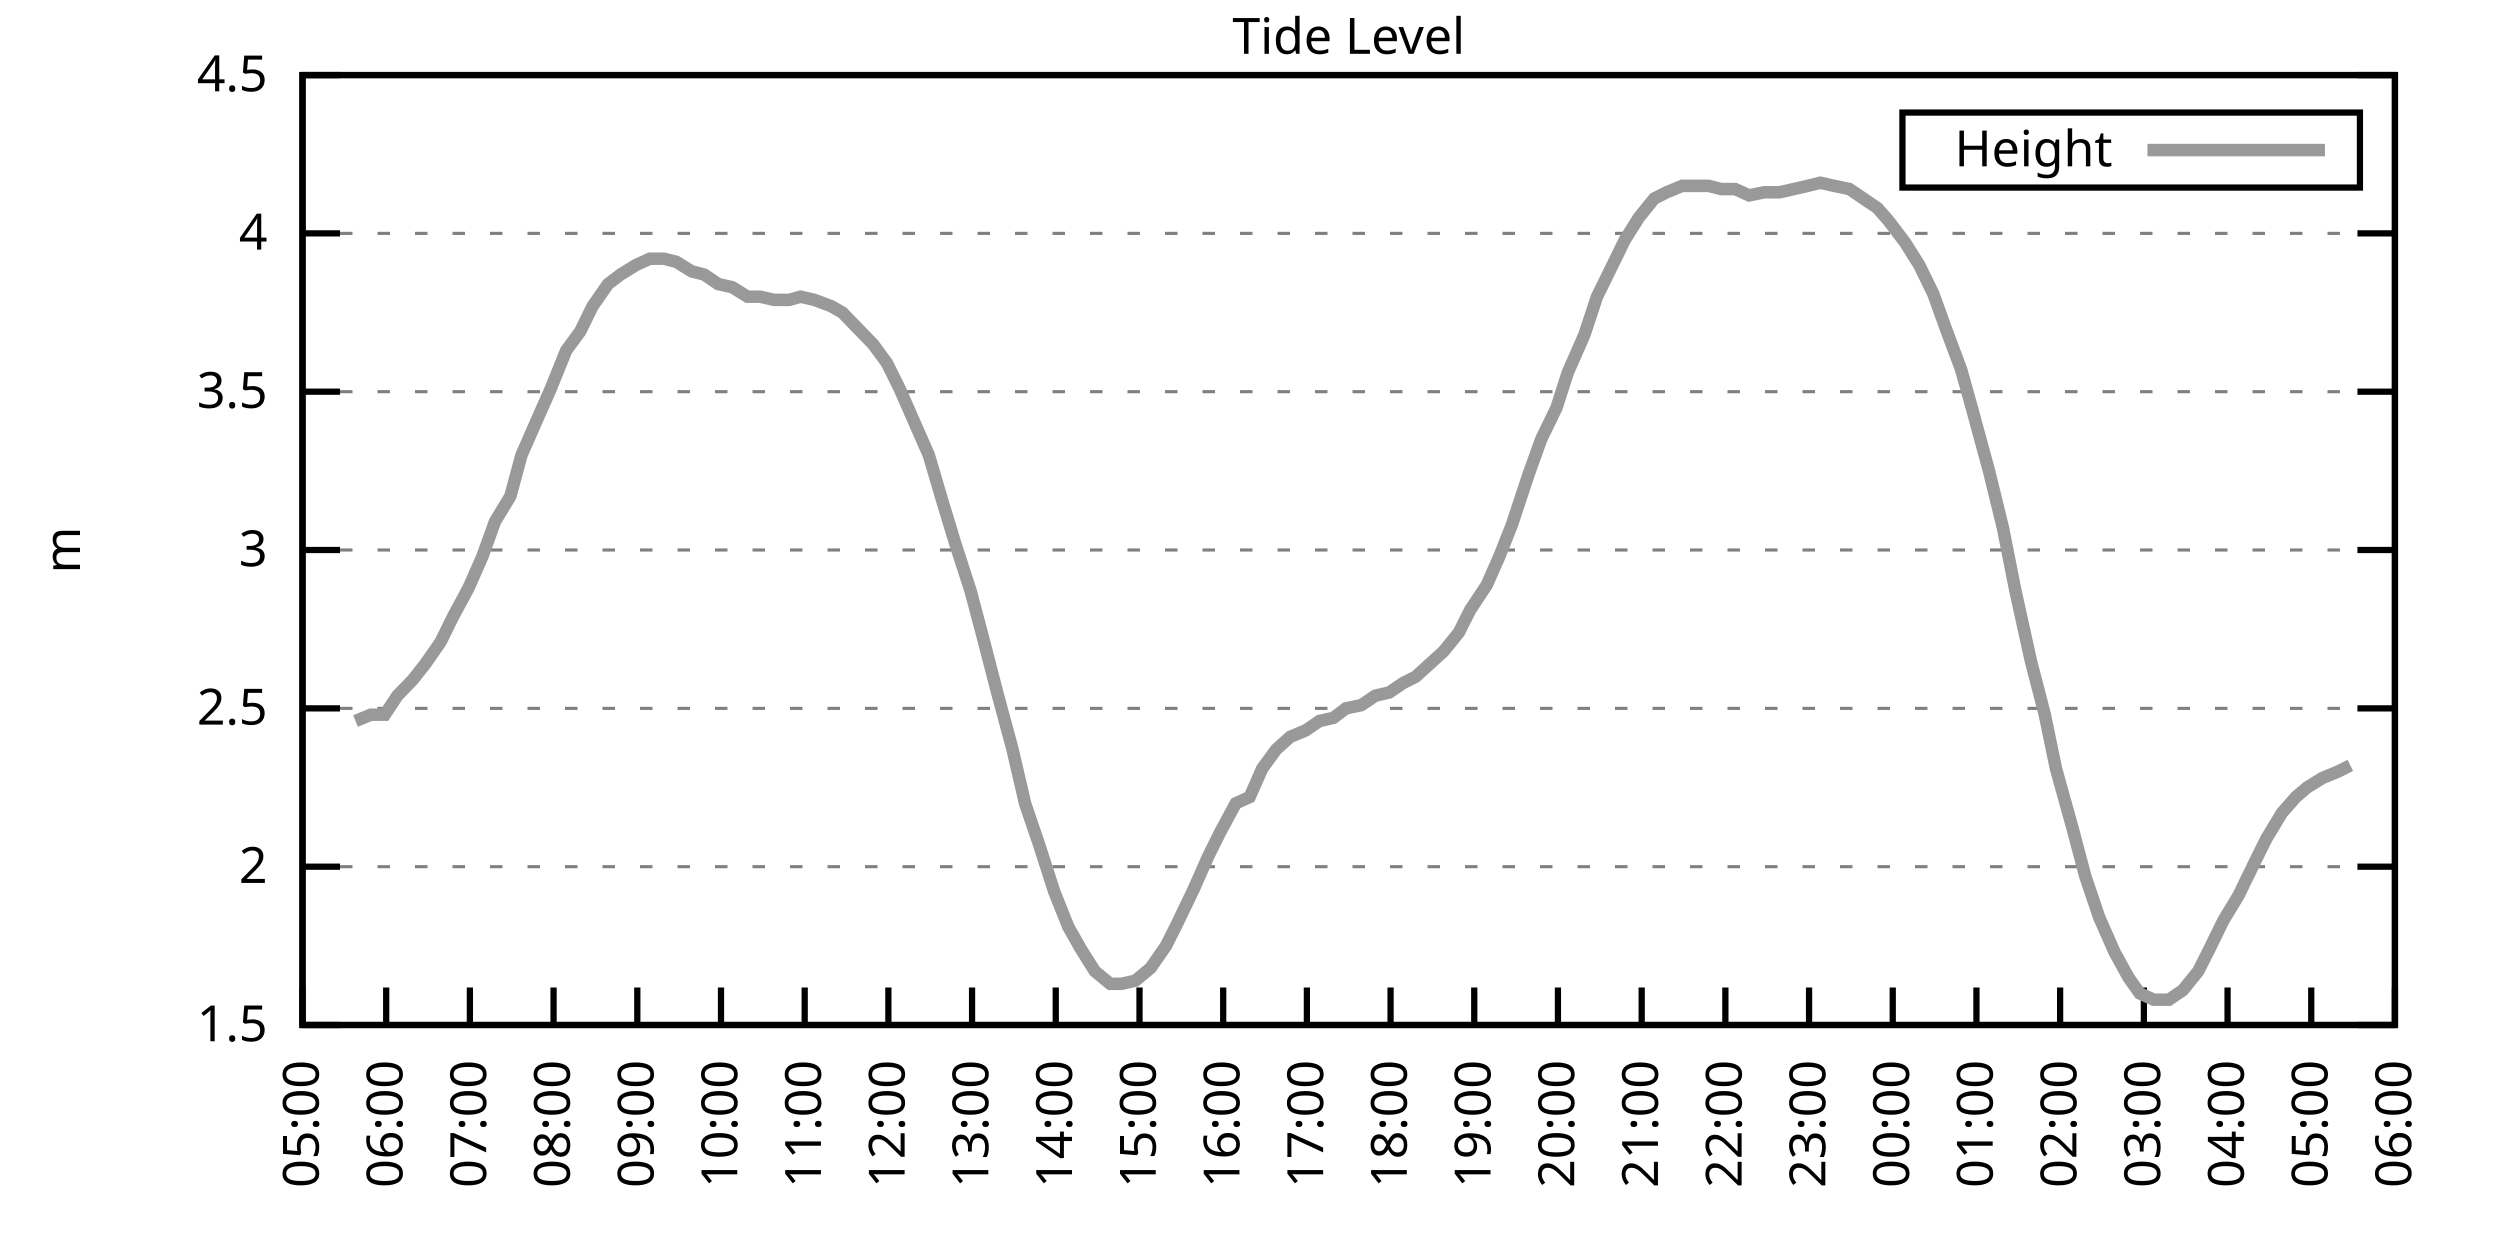
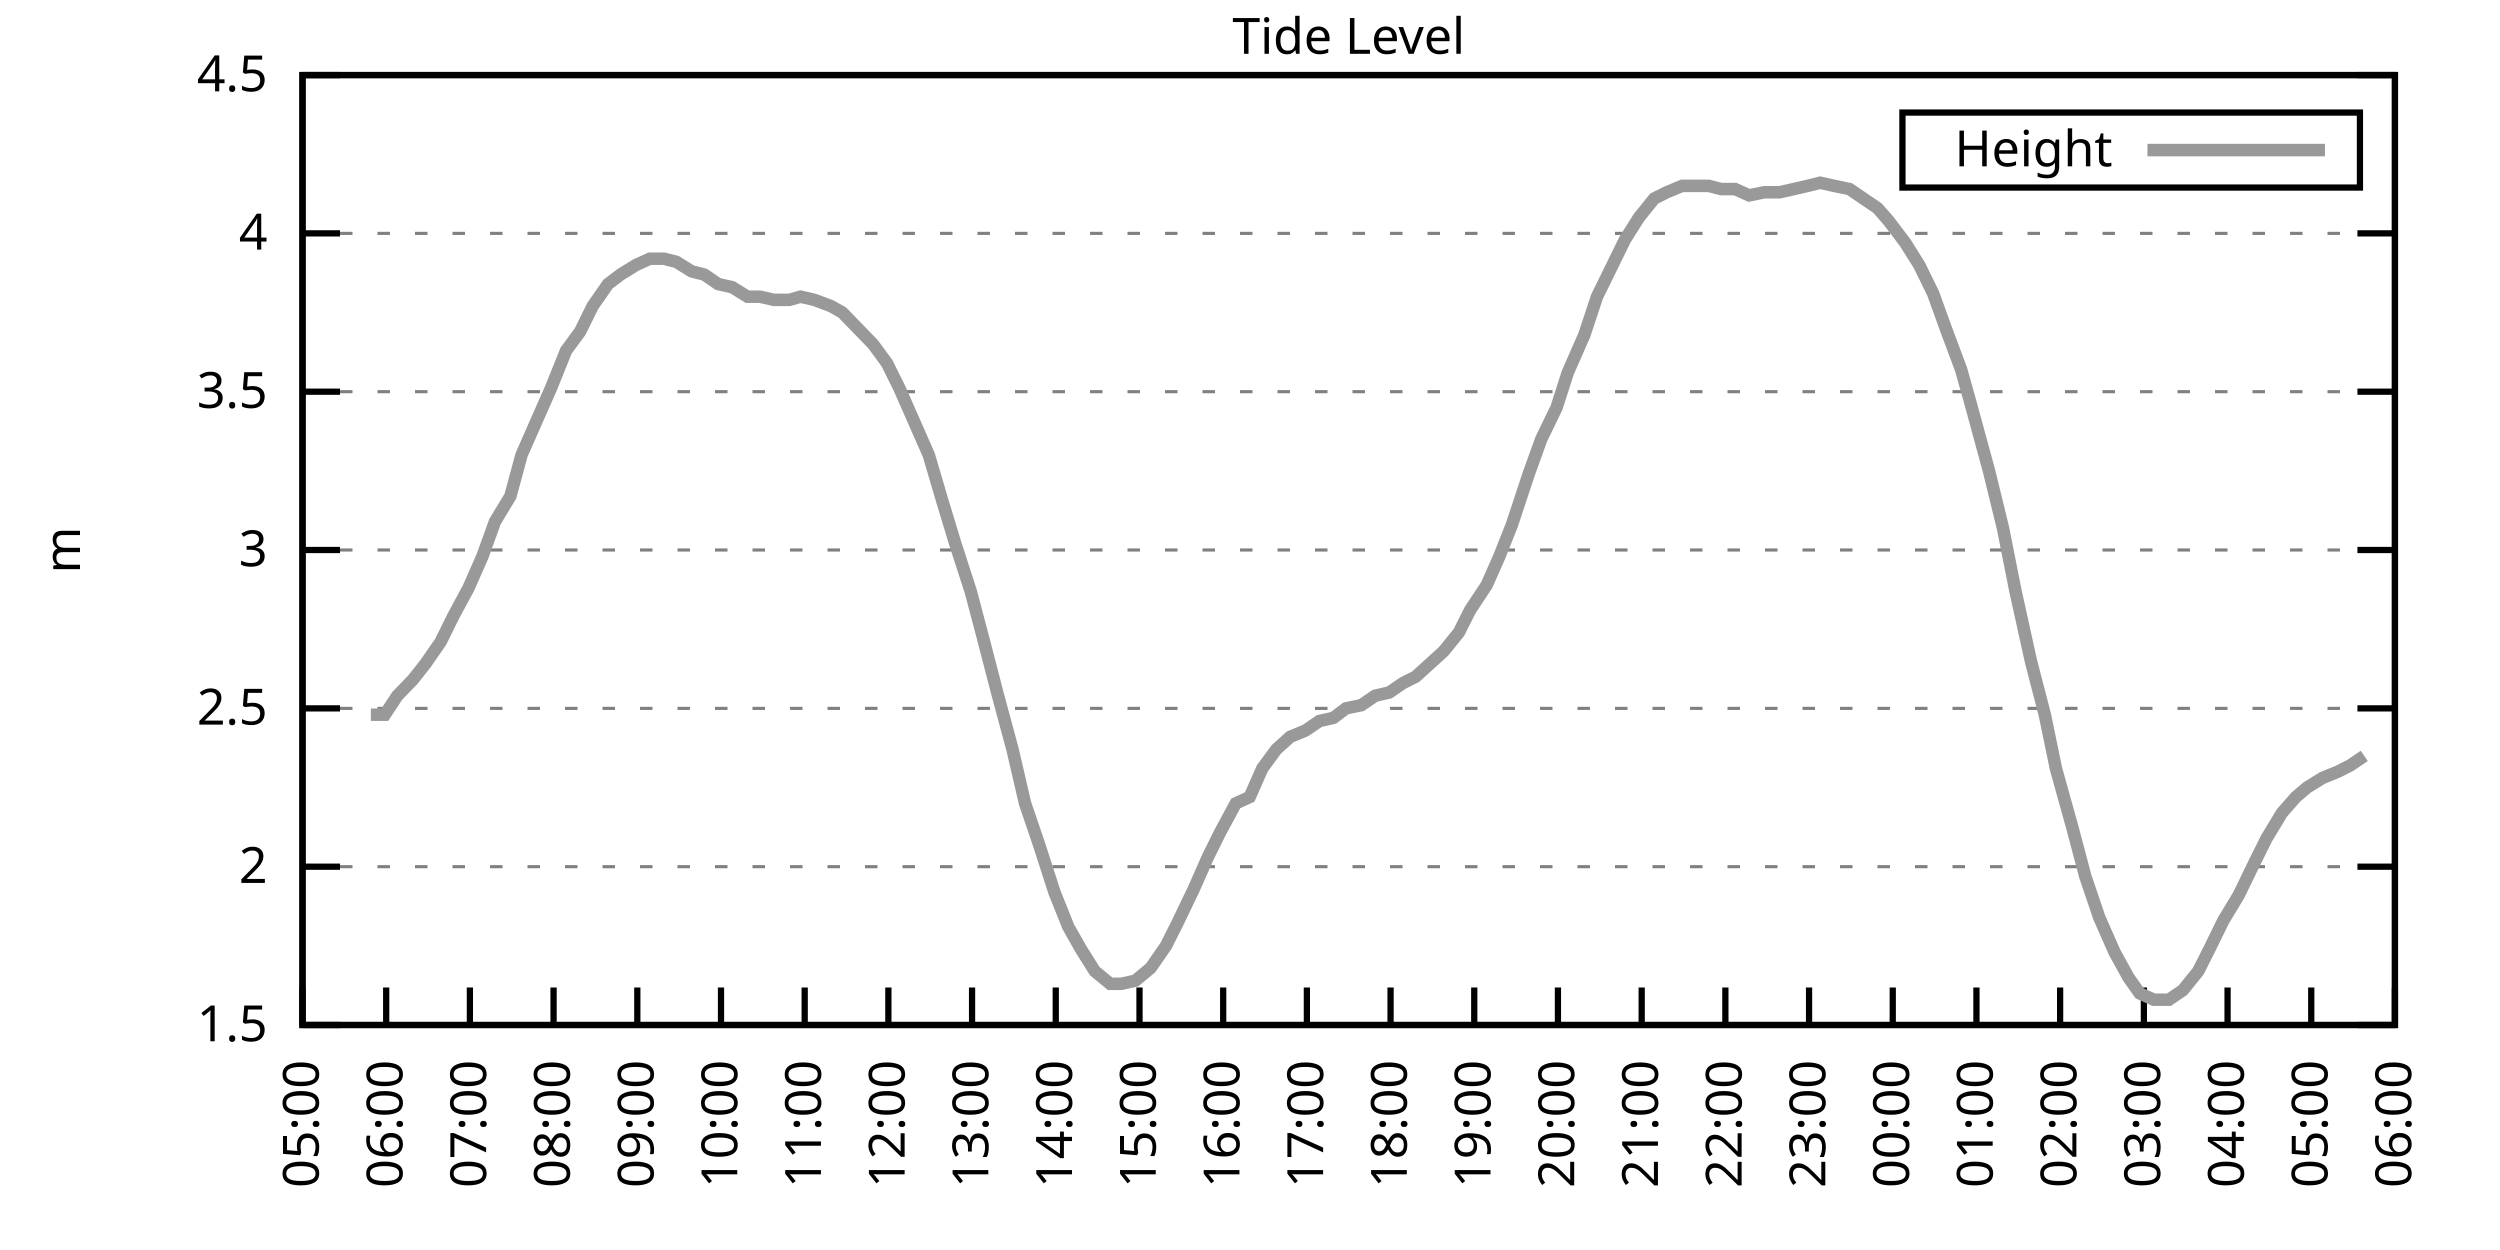
<svg xmlns="http://www.w3.org/2000/svg" xmlns:xlink="http://www.w3.org/1999/xlink" width="400" height="200" viewBox="0 0 400 200">
  <g id="gnuplot_canvas">
    <rect x="0" y="0" width="400" height="200" fill="none" />
    <defs>
      <circle id="gpDot" r="0.5" stroke-width="0.5" stroke="currentColor" />
      <path id="gpPt0" stroke-width="0.333" stroke="currentColor" d="M-1,0 h2 M0,-1 v2" />
      <path id="gpPt1" stroke-width="0.333" stroke="currentColor" d="M-1,-1 L1,1 M1,-1 L-1,1" />
      <path id="gpPt2" stroke-width="0.333" stroke="currentColor" d="M-1,0 L1,0 M0,-1 L0,1 M-1,-1 L1,1 M-1,1 L1,-1" />
      <rect id="gpPt3" stroke-width="0.333" stroke="currentColor" x="-1" y="-1" width="2" height="2" />
      <rect id="gpPt4" stroke-width="0.333" stroke="currentColor" fill="currentColor" x="-1" y="-1" width="2" height="2" />
      <circle id="gpPt5" stroke-width="0.333" stroke="currentColor" cx="0" cy="0" r="1" />
      <use xlink:href="#gpPt5" id="gpPt6" fill="currentColor" stroke="none" />
      <path id="gpPt7" stroke-width="0.333" stroke="currentColor" d="M0,-1.33 L-1.33,0.67 L1.33,0.67 z" />
      <use xlink:href="#gpPt7" id="gpPt8" fill="currentColor" stroke="none" />
      <use xlink:href="#gpPt7" id="gpPt9" stroke="currentColor" transform="rotate(180)" />
      <use xlink:href="#gpPt9" id="gpPt10" fill="currentColor" stroke="none" />
      <use xlink:href="#gpPt3" id="gpPt11" stroke="currentColor" transform="rotate(45)" />
      <use xlink:href="#gpPt11" id="gpPt12" fill="currentColor" stroke="none" />
      <path id="gpPt13" stroke-width="0.333" stroke="currentColor" d="M0,1.330 L1.265,0.411 L0.782,-1.067 L-0.782,-1.076 L-1.265,0.411 z" />
      <use xlink:href="#gpPt13" id="gpPt14" fill="currentColor" stroke="none" />
      <filter id="textbox" filterUnits="objectBoundingBox" x="0" y="0" height="1" width="1">
        <feFlood flood-color="white" flood-opacity="1" result="bgnd" />
        <feComposite in="SourceGraphic" in2="bgnd" operator="atop" />
      </filter>
      <filter id="greybox" filterUnits="objectBoundingBox" x="0" y="0" height="1" width="1">
        <feFlood flood-color="lightgrey" flood-opacity="1" result="grey" />
        <feComposite in="SourceGraphic" in2="grey" operator="atop" />
      </filter>
    </defs>
    <g fill="none" color="white" stroke="currentColor" stroke-width="1.00" stroke-linecap="butt" stroke-linejoin="miter">
</g>
    <g fill="none" color="black" stroke="currentColor" stroke-width="1.00" stroke-linecap="butt" stroke-linejoin="miter">
      <g stroke="none" shape-rendering="crispEdges">
        <polygon fill="rgb(255, 255, 255)" points="48.40,164.00 383.18,164.00 383.18,12.02 48.40,12.02 " />
      </g>
    </g>
    <g fill="none" color="black" stroke="currentColor" stroke-width="1.00" stroke-linecap="butt" stroke-linejoin="miter">
</g>
    <g fill="none" color="black" stroke="black" stroke-width="0.50" stroke-linecap="butt" stroke-linejoin="miter">
</g>
    <g fill="none" color="gray" stroke="currentColor" stroke-width="0.50" stroke-linecap="butt" stroke-linejoin="miter">
      <path stroke="gray" stroke-dasharray="2,4" class="gridline" d="M48.40,164.00 L383.19,164.00  " />
    </g>
    <g fill="none" color="gray" stroke="gray" stroke-width="1.00" stroke-linecap="butt" stroke-linejoin="miter">
</g>
    <g fill="none" color="black" stroke="currentColor" stroke-width="1.00" stroke-linecap="butt" stroke-linejoin="miter">
      <path stroke="black" d="M48.40,164.00 L54.40,164.00 M383.19,164.00 L377.19,164.00  " />
      <g transform="translate(42.80,166.60)" stroke="none" fill="black" font-family="Sans" font-size="8.00" text-anchor="end">
        <text>
          <tspan font-family="Sans"> 1.5</tspan>
        </text>
      </g>
    </g>
    <g fill="none" color="black" stroke="currentColor" stroke-width="1.00" stroke-linecap="butt" stroke-linejoin="miter">
</g>
    <g fill="none" color="black" stroke="black" stroke-width="0.50" stroke-linecap="butt" stroke-linejoin="miter">
</g>
    <g fill="none" color="gray" stroke="currentColor" stroke-width="0.50" stroke-linecap="butt" stroke-linejoin="miter">
      <path stroke="gray" stroke-dasharray="2,4" class="gridline" d="M48.40,138.67 L383.19,138.67  " />
    </g>
    <g fill="none" color="gray" stroke="gray" stroke-width="1.00" stroke-linecap="butt" stroke-linejoin="miter">
</g>
    <g fill="none" color="black" stroke="currentColor" stroke-width="1.00" stroke-linecap="butt" stroke-linejoin="miter">
      <path stroke="black" d="M48.40,138.67 L54.40,138.67 M383.19,138.67 L377.19,138.67  " />
      <g transform="translate(42.80,141.27)" stroke="none" fill="black" font-family="Sans" font-size="8.00" text-anchor="end">
        <text>
          <tspan font-family="Sans"> 2</tspan>
        </text>
      </g>
    </g>
    <g fill="none" color="black" stroke="currentColor" stroke-width="1.00" stroke-linecap="butt" stroke-linejoin="miter">
</g>
    <g fill="none" color="black" stroke="black" stroke-width="0.50" stroke-linecap="butt" stroke-linejoin="miter">
</g>
    <g fill="none" color="gray" stroke="currentColor" stroke-width="0.50" stroke-linecap="butt" stroke-linejoin="miter">
      <path stroke="gray" stroke-dasharray="2,4" class="gridline" d="M48.40,113.34 L383.19,113.34  " />
    </g>
    <g fill="none" color="gray" stroke="gray" stroke-width="1.00" stroke-linecap="butt" stroke-linejoin="miter">
</g>
    <g fill="none" color="black" stroke="currentColor" stroke-width="1.00" stroke-linecap="butt" stroke-linejoin="miter">
      <path stroke="black" d="M48.40,113.34 L54.40,113.34 M383.19,113.34 L377.19,113.34  " />
      <g transform="translate(42.80,115.94)" stroke="none" fill="black" font-family="Sans" font-size="8.00" text-anchor="end">
        <text>
          <tspan font-family="Sans"> 2.5</tspan>
        </text>
      </g>
    </g>
    <g fill="none" color="black" stroke="currentColor" stroke-width="1.00" stroke-linecap="butt" stroke-linejoin="miter">
</g>
    <g fill="none" color="black" stroke="black" stroke-width="0.50" stroke-linecap="butt" stroke-linejoin="miter">
</g>
    <g fill="none" color="gray" stroke="currentColor" stroke-width="0.50" stroke-linecap="butt" stroke-linejoin="miter">
      <path stroke="gray" stroke-dasharray="2,4" class="gridline" d="M48.40,88.00 L383.19,88.00  " />
    </g>
    <g fill="none" color="gray" stroke="gray" stroke-width="1.00" stroke-linecap="butt" stroke-linejoin="miter">
</g>
    <g fill="none" color="black" stroke="currentColor" stroke-width="1.00" stroke-linecap="butt" stroke-linejoin="miter">
      <path stroke="black" d="M48.40,88.00 L54.40,88.00 M383.19,88.00 L377.19,88.00  " />
      <g transform="translate(42.80,90.60)" stroke="none" fill="black" font-family="Sans" font-size="8.00" text-anchor="end">
        <text>
          <tspan font-family="Sans"> 3</tspan>
        </text>
      </g>
    </g>
    <g fill="none" color="black" stroke="currentColor" stroke-width="1.00" stroke-linecap="butt" stroke-linejoin="miter">
</g>
    <g fill="none" color="black" stroke="black" stroke-width="0.50" stroke-linecap="butt" stroke-linejoin="miter">
</g>
    <g fill="none" color="gray" stroke="currentColor" stroke-width="0.50" stroke-linecap="butt" stroke-linejoin="miter">
      <path stroke="gray" stroke-dasharray="2,4" class="gridline" d="M48.40,62.67 L383.19,62.67  " />
    </g>
    <g fill="none" color="gray" stroke="gray" stroke-width="1.00" stroke-linecap="butt" stroke-linejoin="miter">
</g>
    <g fill="none" color="black" stroke="currentColor" stroke-width="1.00" stroke-linecap="butt" stroke-linejoin="miter">
      <path stroke="black" d="M48.40,62.67 L54.40,62.67 M383.19,62.67 L377.19,62.67  " />
      <g transform="translate(42.80,65.27)" stroke="none" fill="black" font-family="Sans" font-size="8.00" text-anchor="end">
        <text>
          <tspan font-family="Sans"> 3.5</tspan>
        </text>
      </g>
    </g>
    <g fill="none" color="black" stroke="currentColor" stroke-width="1.00" stroke-linecap="butt" stroke-linejoin="miter">
</g>
    <g fill="none" color="black" stroke="black" stroke-width="0.50" stroke-linecap="butt" stroke-linejoin="miter">
</g>
    <g fill="none" color="gray" stroke="currentColor" stroke-width="0.50" stroke-linecap="butt" stroke-linejoin="miter">
      <path stroke="gray" stroke-dasharray="2,4" class="gridline" d="M48.40,37.34 L383.19,37.34  " />
    </g>
    <g fill="none" color="gray" stroke="gray" stroke-width="1.00" stroke-linecap="butt" stroke-linejoin="miter">
</g>
    <g fill="none" color="black" stroke="currentColor" stroke-width="1.00" stroke-linecap="butt" stroke-linejoin="miter">
      <path stroke="black" d="M48.40,37.34 L54.40,37.34 M383.19,37.34 L377.19,37.34  " />
      <g transform="translate(42.80,39.94)" stroke="none" fill="black" font-family="Sans" font-size="8.00" text-anchor="end">
        <text>
          <tspan font-family="Sans"> 4</tspan>
        </text>
      </g>
    </g>
    <g fill="none" color="black" stroke="currentColor" stroke-width="1.00" stroke-linecap="butt" stroke-linejoin="miter">
</g>
    <g fill="none" color="black" stroke="black" stroke-width="0.50" stroke-linecap="butt" stroke-linejoin="miter">
</g>
    <g fill="none" color="gray" stroke="currentColor" stroke-width="0.50" stroke-linecap="butt" stroke-linejoin="miter">
      <path stroke="gray" stroke-dasharray="2,4" class="gridline" d="M48.40,12.01 L383.19,12.01  " />
    </g>
    <g fill="none" color="gray" stroke="gray" stroke-width="1.00" stroke-linecap="butt" stroke-linejoin="miter">
</g>
    <g fill="none" color="black" stroke="currentColor" stroke-width="1.00" stroke-linecap="butt" stroke-linejoin="miter">
      <path stroke="black" d="M48.40,12.01 L54.40,12.01 M383.19,12.01 L377.19,12.01  " />
      <g transform="translate(42.80,14.61)" stroke="none" fill="black" font-family="Sans" font-size="8.00" text-anchor="end">
        <text>
          <tspan font-family="Sans"> 4.5</tspan>
        </text>
      </g>
    </g>
    <g fill="none" color="black" stroke="currentColor" stroke-width="1.00" stroke-linecap="butt" stroke-linejoin="miter">
      <path stroke="black" d="M48.40,164.00 L48.40,158.00  " />
      <g transform="translate(51.00,169.60) rotate(270.00)" stroke="none" fill="black" font-family="Sans" font-size="8.00" text-anchor="end">
        <text>
          <tspan font-family="Sans">05:00</tspan>
        </text>
      </g>
    </g>
    <g fill="none" color="black" stroke="currentColor" stroke-width="1.00" stroke-linecap="butt" stroke-linejoin="miter">
      <path stroke="black" d="M61.79,164.00 L61.79,158.00  " />
      <g transform="translate(64.39,169.60) rotate(270.00)" stroke="none" fill="black" font-family="Sans" font-size="8.00" text-anchor="end">
        <text>
          <tspan font-family="Sans">06:00</tspan>
        </text>
      </g>
    </g>
    <g fill="none" color="black" stroke="currentColor" stroke-width="1.00" stroke-linecap="butt" stroke-linejoin="miter">
      <path stroke="black" d="M75.18,164.00 L75.18,158.00  " />
      <g transform="translate(77.78,169.60) rotate(270.00)" stroke="none" fill="black" font-family="Sans" font-size="8.00" text-anchor="end">
        <text>
          <tspan font-family="Sans">07:00</tspan>
        </text>
      </g>
    </g>
    <g fill="none" color="black" stroke="currentColor" stroke-width="1.00" stroke-linecap="butt" stroke-linejoin="miter">
      <path stroke="black" d="M88.57,164.00 L88.57,158.00  " />
      <g transform="translate(91.17,169.60) rotate(270.00)" stroke="none" fill="black" font-family="Sans" font-size="8.00" text-anchor="end">
        <text>
          <tspan font-family="Sans">08:00</tspan>
        </text>
      </g>
    </g>
    <g fill="none" color="black" stroke="currentColor" stroke-width="1.00" stroke-linecap="butt" stroke-linejoin="miter">
      <path stroke="black" d="M101.97,164.00 L101.97,158.00  " />
      <g transform="translate(104.57,169.60) rotate(270.00)" stroke="none" fill="black" font-family="Sans" font-size="8.00" text-anchor="end">
        <text>
          <tspan font-family="Sans">09:00</tspan>
        </text>
      </g>
    </g>
    <g fill="none" color="black" stroke="currentColor" stroke-width="1.00" stroke-linecap="butt" stroke-linejoin="miter">
      <path stroke="black" d="M115.36,164.00 L115.36,158.00  " />
      <g transform="translate(117.96,169.60) rotate(270.00)" stroke="none" fill="black" font-family="Sans" font-size="8.00" text-anchor="end">
        <text>
          <tspan font-family="Sans">10:00</tspan>
        </text>
      </g>
    </g>
    <g fill="none" color="black" stroke="currentColor" stroke-width="1.00" stroke-linecap="butt" stroke-linejoin="miter">
      <path stroke="black" d="M128.75,164.00 L128.75,158.00  " />
      <g transform="translate(131.35,169.60) rotate(270.00)" stroke="none" fill="black" font-family="Sans" font-size="8.00" text-anchor="end">
        <text>
          <tspan font-family="Sans">11:00</tspan>
        </text>
      </g>
    </g>
    <g fill="none" color="black" stroke="currentColor" stroke-width="1.00" stroke-linecap="butt" stroke-linejoin="miter">
      <path stroke="black" d="M142.14,164.00 L142.14,158.00  " />
      <g transform="translate(144.74,169.60) rotate(270.00)" stroke="none" fill="black" font-family="Sans" font-size="8.00" text-anchor="end">
        <text>
          <tspan font-family="Sans">12:00</tspan>
        </text>
      </g>
    </g>
    <g fill="none" color="black" stroke="currentColor" stroke-width="1.00" stroke-linecap="butt" stroke-linejoin="miter">
      <path stroke="black" d="M155.53,164.00 L155.53,158.00  " />
      <g transform="translate(158.13,169.60) rotate(270.00)" stroke="none" fill="black" font-family="Sans" font-size="8.00" text-anchor="end">
        <text>
          <tspan font-family="Sans">13:00</tspan>
        </text>
      </g>
    </g>
    <g fill="none" color="black" stroke="currentColor" stroke-width="1.00" stroke-linecap="butt" stroke-linejoin="miter">
      <path stroke="black" d="M168.92,164.00 L168.92,158.00  " />
      <g transform="translate(171.52,169.60) rotate(270.00)" stroke="none" fill="black" font-family="Sans" font-size="8.00" text-anchor="end">
        <text>
          <tspan font-family="Sans">14:00</tspan>
        </text>
      </g>
    </g>
    <g fill="none" color="black" stroke="currentColor" stroke-width="1.00" stroke-linecap="butt" stroke-linejoin="miter">
      <path stroke="black" d="M182.32,164.00 L182.32,158.00  " />
      <g transform="translate(184.92,169.60) rotate(270.00)" stroke="none" fill="black" font-family="Sans" font-size="8.00" text-anchor="end">
        <text>
          <tspan font-family="Sans">15:00</tspan>
        </text>
      </g>
    </g>
    <g fill="none" color="black" stroke="currentColor" stroke-width="1.00" stroke-linecap="butt" stroke-linejoin="miter">
      <path stroke="black" d="M195.71,164.00 L195.71,158.00  " />
      <g transform="translate(198.31,169.60) rotate(270.00)" stroke="none" fill="black" font-family="Sans" font-size="8.00" text-anchor="end">
        <text>
          <tspan font-family="Sans">16:00</tspan>
        </text>
      </g>
    </g>
    <g fill="none" color="black" stroke="currentColor" stroke-width="1.00" stroke-linecap="butt" stroke-linejoin="miter">
      <path stroke="black" d="M209.10,164.00 L209.10,158.00  " />
      <g transform="translate(211.70,169.60) rotate(270.00)" stroke="none" fill="black" font-family="Sans" font-size="8.00" text-anchor="end">
        <text>
          <tspan font-family="Sans">17:00</tspan>
        </text>
      </g>
    </g>
    <g fill="none" color="black" stroke="currentColor" stroke-width="1.00" stroke-linecap="butt" stroke-linejoin="miter">
      <path stroke="black" d="M222.49,164.00 L222.49,158.00  " />
      <g transform="translate(225.09,169.60) rotate(270.00)" stroke="none" fill="black" font-family="Sans" font-size="8.00" text-anchor="end">
        <text>
          <tspan font-family="Sans">18:00</tspan>
        </text>
      </g>
    </g>
    <g fill="none" color="black" stroke="currentColor" stroke-width="1.00" stroke-linecap="butt" stroke-linejoin="miter">
      <path stroke="black" d="M235.88,164.00 L235.88,158.00  " />
      <g transform="translate(238.48,169.60) rotate(270.00)" stroke="none" fill="black" font-family="Sans" font-size="8.00" text-anchor="end">
        <text>
          <tspan font-family="Sans">19:00</tspan>
        </text>
      </g>
    </g>
    <g fill="none" color="black" stroke="currentColor" stroke-width="1.00" stroke-linecap="butt" stroke-linejoin="miter">
      <path stroke="black" d="M249.27,164.00 L249.27,158.00  " />
      <g transform="translate(251.87,169.60) rotate(270.00)" stroke="none" fill="black" font-family="Sans" font-size="8.00" text-anchor="end">
        <text>
          <tspan font-family="Sans">20:00</tspan>
        </text>
      </g>
    </g>
    <g fill="none" color="black" stroke="currentColor" stroke-width="1.00" stroke-linecap="butt" stroke-linejoin="miter">
      <path stroke="black" d="M262.67,164.00 L262.67,158.00  " />
      <g transform="translate(265.27,169.60) rotate(270.00)" stroke="none" fill="black" font-family="Sans" font-size="8.00" text-anchor="end">
        <text>
          <tspan font-family="Sans">21:00</tspan>
        </text>
      </g>
    </g>
    <g fill="none" color="black" stroke="currentColor" stroke-width="1.00" stroke-linecap="butt" stroke-linejoin="miter">
      <path stroke="black" d="M276.06,164.00 L276.06,158.00  " />
      <g transform="translate(278.66,169.60) rotate(270.00)" stroke="none" fill="black" font-family="Sans" font-size="8.00" text-anchor="end">
        <text>
          <tspan font-family="Sans">22:00</tspan>
        </text>
      </g>
    </g>
    <g fill="none" color="black" stroke="currentColor" stroke-width="1.00" stroke-linecap="butt" stroke-linejoin="miter">
      <path stroke="black" d="M289.45,164.00 L289.45,158.00  " />
      <g transform="translate(292.05,169.60) rotate(270.00)" stroke="none" fill="black" font-family="Sans" font-size="8.00" text-anchor="end">
        <text>
          <tspan font-family="Sans">23:00</tspan>
        </text>
      </g>
    </g>
    <g fill="none" color="black" stroke="currentColor" stroke-width="1.00" stroke-linecap="butt" stroke-linejoin="miter">
      <path stroke="black" d="M302.84,164.00 L302.84,158.00  " />
      <g transform="translate(305.44,169.60) rotate(270.00)" stroke="none" fill="black" font-family="Sans" font-size="8.00" text-anchor="end">
        <text>
          <tspan font-family="Sans">00:00</tspan>
        </text>
      </g>
    </g>
    <g fill="none" color="black" stroke="currentColor" stroke-width="1.00" stroke-linecap="butt" stroke-linejoin="miter">
      <path stroke="black" d="M316.23,164.00 L316.23,158.00  " />
      <g transform="translate(318.83,169.60) rotate(270.00)" stroke="none" fill="black" font-family="Sans" font-size="8.00" text-anchor="end">
        <text>
          <tspan font-family="Sans">01:00</tspan>
        </text>
      </g>
    </g>
    <g fill="none" color="black" stroke="currentColor" stroke-width="1.00" stroke-linecap="butt" stroke-linejoin="miter">
      <path stroke="black" d="M329.62,164.00 L329.62,158.00  " />
      <g transform="translate(332.22,169.60) rotate(270.00)" stroke="none" fill="black" font-family="Sans" font-size="8.00" text-anchor="end">
        <text>
          <tspan font-family="Sans">02:00</tspan>
        </text>
      </g>
    </g>
    <g fill="none" color="black" stroke="currentColor" stroke-width="1.00" stroke-linecap="butt" stroke-linejoin="miter">
      <path stroke="black" d="M343.02,164.00 L343.02,158.00  " />
      <g transform="translate(345.62,169.60) rotate(270.00)" stroke="none" fill="black" font-family="Sans" font-size="8.00" text-anchor="end">
        <text>
          <tspan font-family="Sans">03:00</tspan>
        </text>
      </g>
    </g>
    <g fill="none" color="black" stroke="currentColor" stroke-width="1.00" stroke-linecap="butt" stroke-linejoin="miter">
      <path stroke="black" d="M356.41,164.00 L356.41,158.00  " />
      <g transform="translate(359.01,169.60) rotate(270.00)" stroke="none" fill="black" font-family="Sans" font-size="8.00" text-anchor="end">
        <text>
          <tspan font-family="Sans">04:00</tspan>
        </text>
      </g>
    </g>
    <g fill="none" color="black" stroke="currentColor" stroke-width="1.00" stroke-linecap="butt" stroke-linejoin="miter">
      <path stroke="black" d="M369.80,164.00 L369.80,158.00  " />
      <g transform="translate(372.40,169.60) rotate(270.00)" stroke="none" fill="black" font-family="Sans" font-size="8.00" text-anchor="end">
        <text>
          <tspan font-family="Sans">05:00</tspan>
        </text>
      </g>
    </g>
    <g fill="none" color="black" stroke="currentColor" stroke-width="1.00" stroke-linecap="butt" stroke-linejoin="miter">
      <path stroke="black" d="M383.19,164.00 L383.19,158.00  " />
      <g transform="translate(385.79,169.60) rotate(270.00)" stroke="none" fill="black" font-family="Sans" font-size="8.00" text-anchor="end">
        <text>
          <tspan font-family="Sans">06:00</tspan>
        </text>
      </g>
    </g>
    <g fill="none" color="black" stroke="currentColor" stroke-width="1.00" stroke-linecap="butt" stroke-linejoin="miter">
</g>
    <g fill="none" color="black" stroke="currentColor" stroke-width="1.00" stroke-linecap="butt" stroke-linejoin="miter">
      <path stroke="black" d="M48.40,12.01 L48.40,164.00 L383.19,164.00 L383.19,12.01 L48.40,12.01 Z  " />
    </g>
    <g fill="none" color="black" stroke="currentColor" stroke-width="1.00" stroke-linecap="butt" stroke-linejoin="miter">
</g>
    <g fill="none" color="black" stroke="currentColor" stroke-width="1.00" stroke-linecap="butt" stroke-linejoin="miter">
      <path stroke="black" d="M304.39,30.01 L304.39,18.01 L377.59,18.01 L377.59,30.01 L304.39,30.01 Z  " />
    </g>
    <g id="Tide_level_plot_1">
      <g fill="none" color="white" stroke="black" stroke-width="2.00" stroke-linecap="butt" stroke-linejoin="miter">
</g>
      <g fill="none" color="black" stroke="currentColor" stroke-width="2.00" stroke-linecap="butt" stroke-linejoin="miter">
        <g transform="translate(337.99,26.61)" stroke="none" fill="black" font-family="Sans" font-size="8.00" text-anchor="end">
          <text>
            <tspan font-family="Sans">Height</tspan>
          </text>
        </g>
      </g>
      <g fill="none" color="black" stroke="currentColor" stroke-width="2.00" stroke-linecap="butt" stroke-linejoin="miter">
-         <path stroke="rgb(153, 153, 153)" d="M343.59,24.01 L371.99,24.01 M56.88,115.36 L59.34,114.35 L61.57,114.35 L63.58,111.31 L66.03,108.78 L68.04,106.24   L70.50,102.70 L72.50,98.64 L74.96,94.08 L77.19,89.02 L79.20,83.45 L81.66,79.39 L83.44,72.81 L85.67,67.74   L88.13,62.17 L90.58,56.09 L92.82,53.05 L94.82,48.99 L97.28,45.45 L99.29,43.93 L101.74,42.41 L103.98,41.39   L106.21,41.39 L108.22,41.90 L110.67,43.42 L112.68,43.93 L114.91,45.45 L117.14,45.95 L119.60,47.47 L121.61,47.47   L123.84,47.98 L126.29,47.98 L128.08,47.47 L130.31,47.98 L132.99,48.99 L134.78,50.01 L137.23,52.54 L139.69,55.07   L141.92,58.11 L143.93,62.17 L146.38,67.74 L148.61,72.81 L150.85,80.41 L152.85,86.99 L155.31,94.59 L157.32,102.19   L159.55,110.80 L162.01,119.92 L164.01,128.54 L166.25,135.12 L168.70,142.72 L170.93,148.29 L172.94,151.84 L175.17,155.39   L177.63,157.41 L179.41,157.41 L181.65,156.91 L184.10,154.88 L186.56,151.33 L188.34,147.79 L191.02,142.21 L193.25,137.15   L195.26,133.10 L197.72,128.54 L199.95,127.52 L201.96,122.96 L204.19,119.92 L206.42,117.90 L208.88,116.88 L211.11,115.36   L213.34,114.86 L215.35,113.34 L217.80,112.83 L220.04,111.31 L222.27,110.80 L224.50,109.28 L226.51,108.27 L228.74,106.24   L230.97,104.22 L233.43,101.18 L235.21,97.63 L237.89,93.58 L239.90,89.02 L241.91,83.95 L244.59,75.85 L246.60,70.27   L249.05,65.21 L250.84,59.63 L253.51,53.55 L255.52,47.47 L257.76,42.91 L259.99,38.35 L262.22,34.81 L264.67,31.77   L266.68,30.76 L269.14,29.74 L271.15,29.74 L273.38,29.74 L275.39,30.25 L277.62,30.25 L279.85,31.26 L282.31,30.76   L284.76,30.76 L286.99,30.25 L289.23,29.74 L291.23,29.24 L293.47,29.74 L295.92,30.25 L298.15,31.77 L300.39,33.29   L302.17,35.32 L304.85,38.86 L307.08,42.41 L309.31,46.97 L311.32,52.54 L313.78,59.13 L315.34,64.70 L318.24,75.34   L320.47,84.46 L322.48,94.59 L324.94,105.74 L327.17,114.35 L328.95,122.96 L331.63,132.59 L333.64,140.19 L335.87,146.77   L338.33,152.35 L340.56,156.40 L342.35,158.93 L344.58,159.95 L347.03,159.95 L349.26,158.43 L351.72,155.39 L353.51,151.84   L355.74,147.28 L358.19,143.23 L360.65,138.16 L362.66,134.11 L365.11,130.06 L367.34,127.52 L369.13,126.00 L371.58,124.48   L374.04,123.47 L376.05,122.46  " />
+         <path stroke="rgb(153, 153, 153)" d="M343.59,24.01 L371.99,24.01 M59.34,114.35 L61.57,114.35 L63.58,111.31 L66.03,108.78 L68.04,106.24 L70.50,102.70   L72.50,98.64 L74.96,94.08 L77.19,89.02 L79.20,83.45 L81.66,79.39 L83.44,72.81 L85.67,67.74 L88.13,62.17   L90.58,56.09 L92.82,53.05 L94.82,48.99 L97.28,45.45 L99.29,43.93 L101.74,42.41 L103.98,41.39 L106.21,41.39   L108.22,41.90 L110.67,43.42 L112.68,43.93 L114.91,45.45 L117.14,45.95 L119.60,47.47 L121.61,47.47 L123.84,47.98   L126.29,47.98 L128.08,47.47 L130.31,47.98 L132.99,48.99 L134.78,50.01 L137.23,52.54 L139.69,55.07 L141.92,58.11   L143.93,62.17 L146.38,67.74 L148.61,72.81 L150.85,80.41 L152.85,86.99 L155.31,94.59 L157.32,102.19 L159.55,110.80   L162.01,119.92 L164.01,128.54 L166.25,135.12 L168.70,142.72 L170.93,148.29 L172.94,151.84 L175.17,155.39 L177.63,157.41   L179.41,157.41 L181.65,156.91 L184.10,154.88 L186.56,151.33 L188.34,147.79 L191.02,142.21 L193.25,137.15 L195.26,133.10   L197.72,128.54 L199.95,127.52 L201.96,122.96 L204.19,119.92 L206.42,117.90 L208.88,116.88 L211.11,115.36 L213.34,114.86   L215.35,113.34 L217.80,112.83 L220.04,111.31 L222.27,110.80 L224.50,109.28 L226.51,108.27 L228.74,106.24 L230.97,104.22   L233.43,101.18 L235.21,97.63 L237.89,93.58 L239.90,89.02 L241.91,83.95 L244.59,75.85 L246.60,70.27 L249.05,65.21   L250.84,59.63 L253.51,53.55 L255.52,47.47 L257.76,42.91 L259.99,38.35 L262.22,34.81 L264.67,31.77 L266.68,30.76   L269.14,29.74 L271.15,29.74 L273.38,29.74 L275.39,30.25 L277.62,30.25 L279.85,31.26 L282.31,30.76 L284.76,30.76   L286.99,30.25 L289.23,29.74 L291.23,29.24 L293.47,29.74 L295.92,30.25 L298.15,31.77 L300.39,33.29 L302.17,35.32   L304.85,38.86 L307.08,42.41 L309.31,46.97 L311.32,52.54 L313.78,59.13 L315.34,64.70 L318.24,75.34 L320.47,84.46   L322.48,94.59 L324.94,105.74 L327.17,114.35 L328.95,122.96 L331.63,132.59 L333.64,140.19 L335.87,146.77 L338.33,152.35   L340.56,156.40 L342.35,158.93 L344.58,159.95 L347.03,159.95 L349.26,158.43 L351.72,155.39 L353.51,151.84 L355.74,147.28   L358.19,143.23 L360.65,138.16 L362.66,134.11 L365.11,130.06 L367.34,127.52 L369.13,126.00 L371.58,124.48 L374.04,123.47   L376.05,122.46 L378.28,120.94  " />
      </g>
    </g>
    <g fill="none" color="black" stroke="currentColor" stroke-width="2.00" stroke-linecap="butt" stroke-linejoin="miter">
</g>
    <g fill="none" color="black" stroke="black" stroke-width="1.00" stroke-linecap="butt" stroke-linejoin="miter">
</g>
    <g fill="none" color="black" stroke="currentColor" stroke-width="1.00" stroke-linecap="butt" stroke-linejoin="miter">
      <path stroke="black" d="M48.40,12.01 L48.40,164.00 L383.19,164.00 L383.19,12.01 L48.40,12.01 Z  " />
      <g transform="translate(12.80,88.01) rotate(270.00)" stroke="none" fill="black" font-family="Sans" font-size="8.00" text-anchor="middle">
        <text>
          <tspan font-family="Sans">m</tspan>
        </text>
      </g>
    </g>
    <g fill="none" color="black" stroke="currentColor" stroke-width="1.00" stroke-linecap="butt" stroke-linejoin="miter">
</g>
    <g fill="none" color="black" stroke="currentColor" stroke-width="1.00" stroke-linecap="butt" stroke-linejoin="miter">
      <g transform="translate(215.79,8.61)" stroke="none" fill="black" font-family="Sans" font-size="8.00" text-anchor="middle">
        <text>
          <tspan font-family="Sans">Tide Level</tspan>
        </text>
      </g>
    </g>
    <g fill="none" color="black" stroke="currentColor" stroke-width="1.00" stroke-linecap="butt" stroke-linejoin="miter">
</g>
  </g>
</svg>
